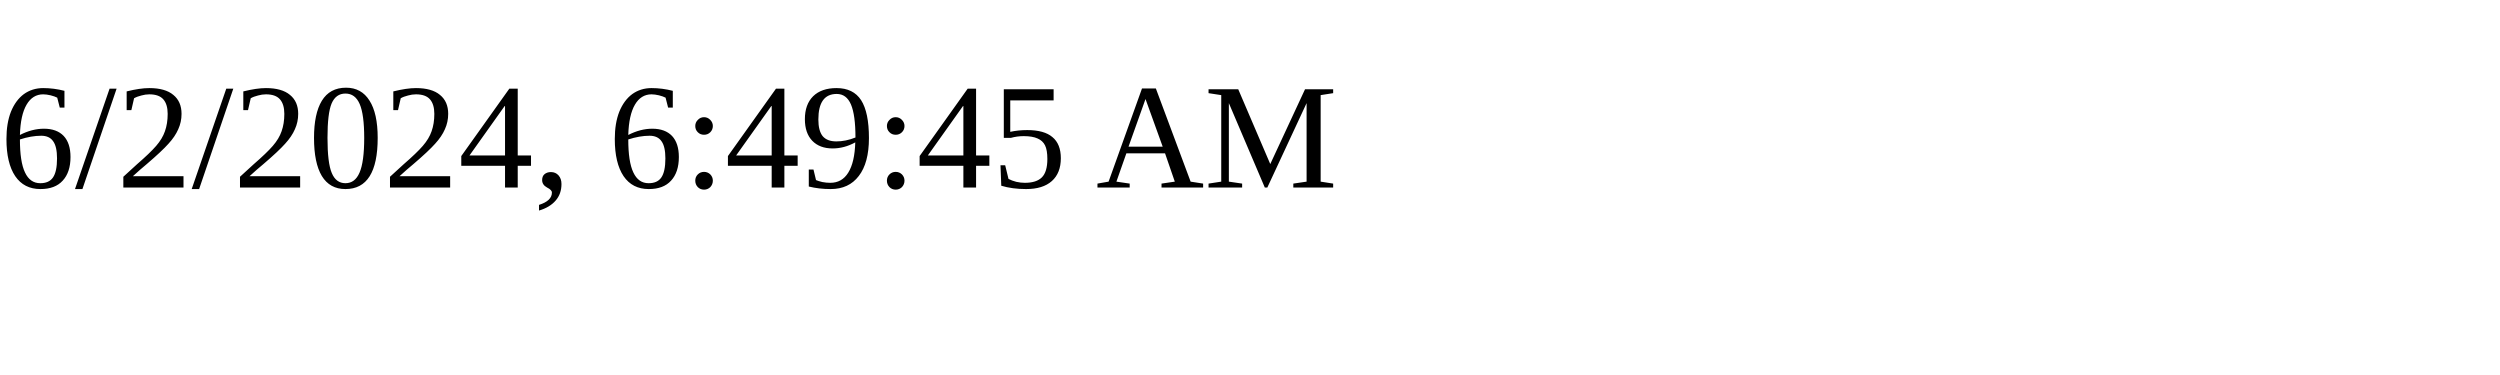
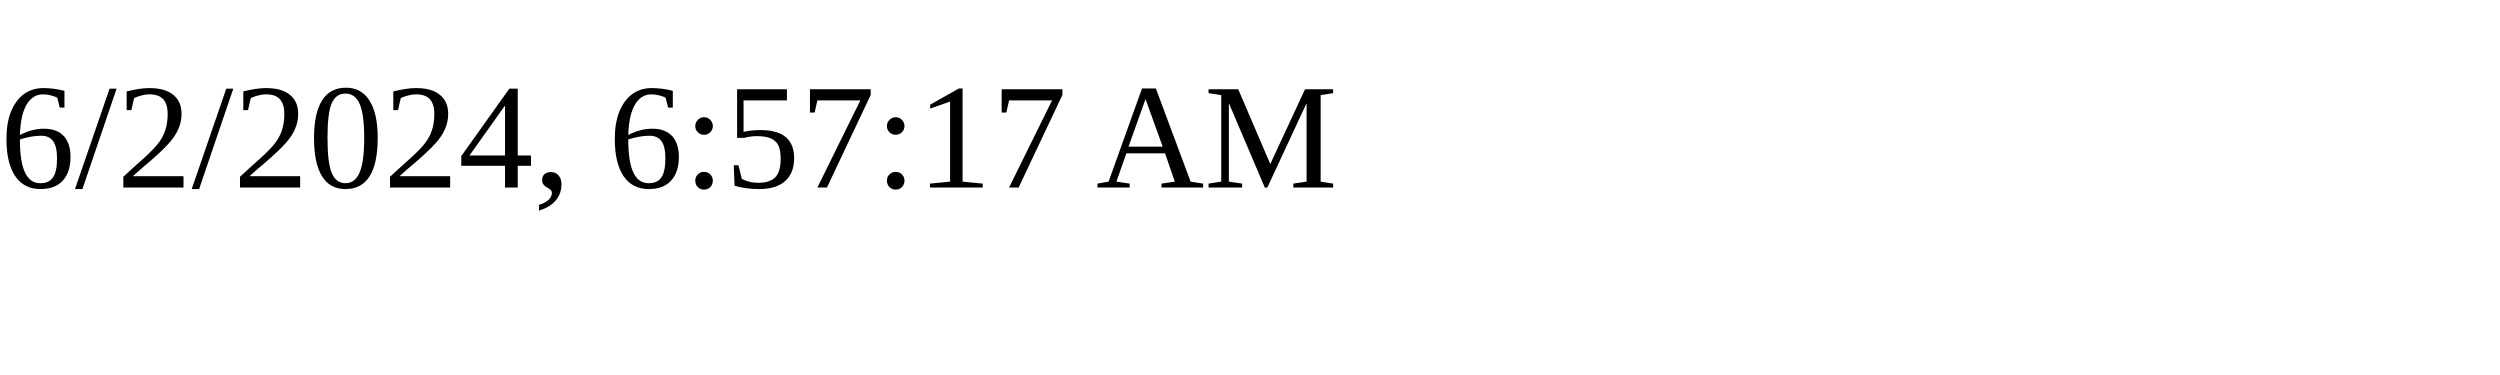
<svg xmlns="http://www.w3.org/2000/svg" height="30" width="200">
-   <text x="0" y="15">6/2/2024, 6:49:45 AM</text>
+   <text x="0" y="15">6/2/2024, 6:57:17 AM</text>
</svg>
